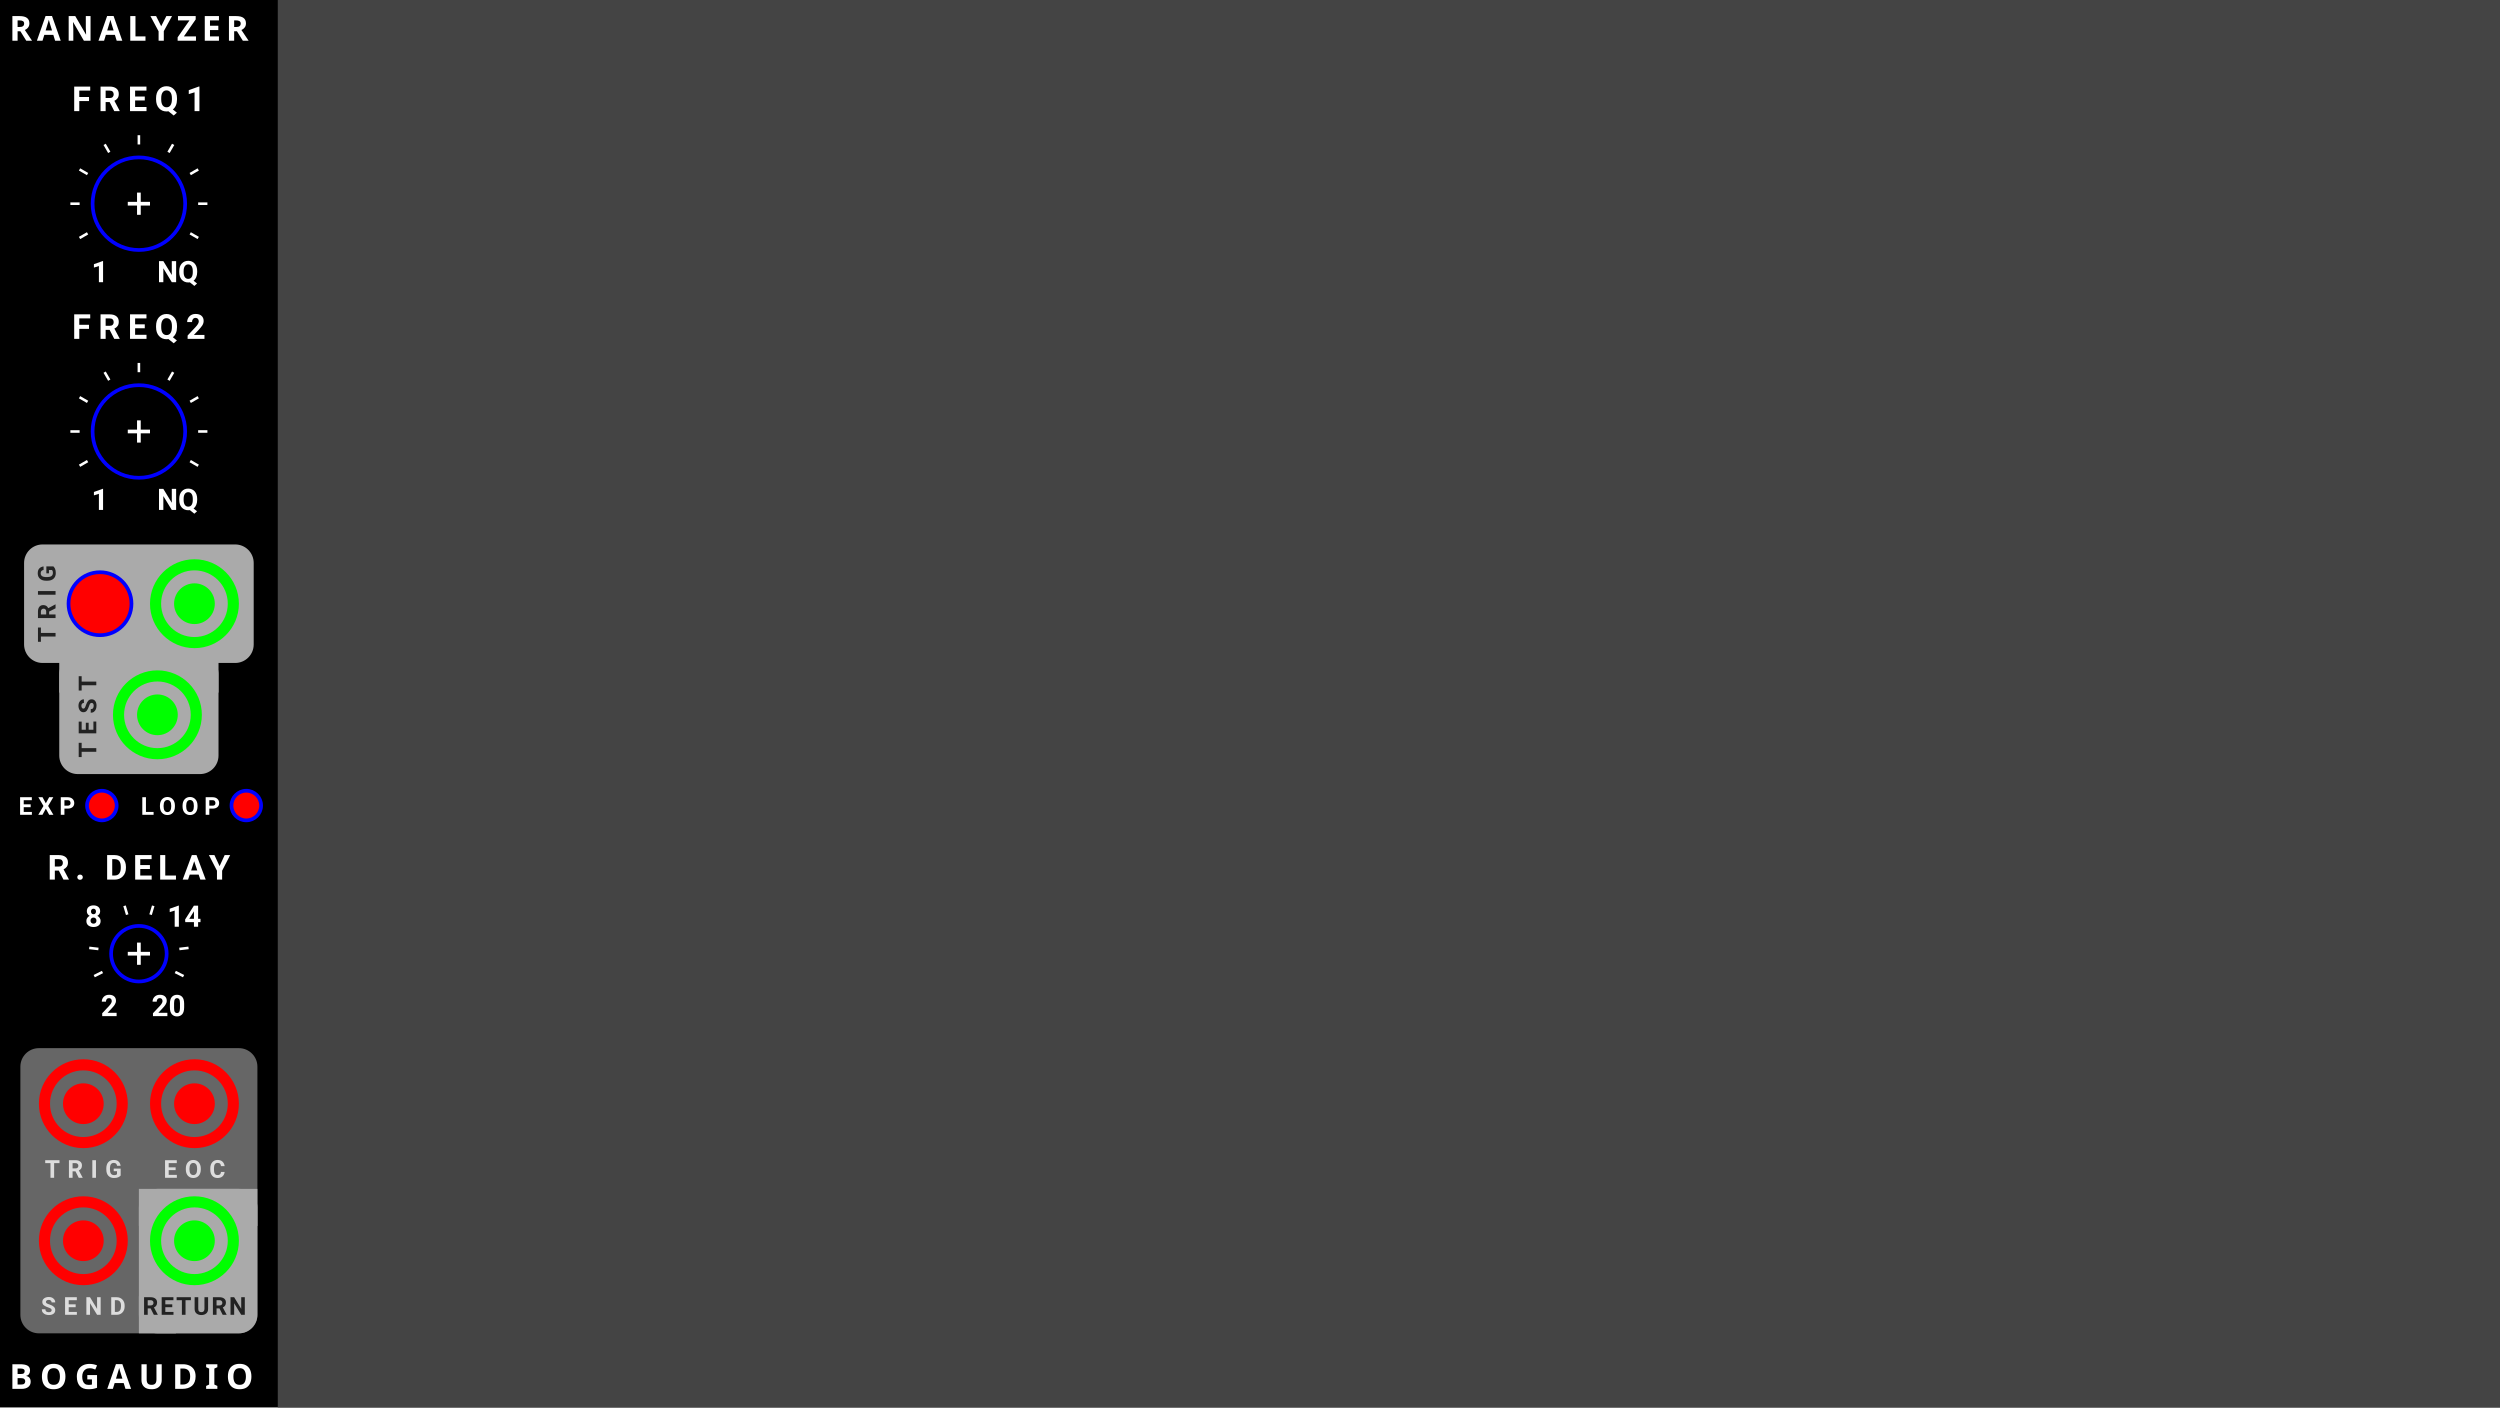
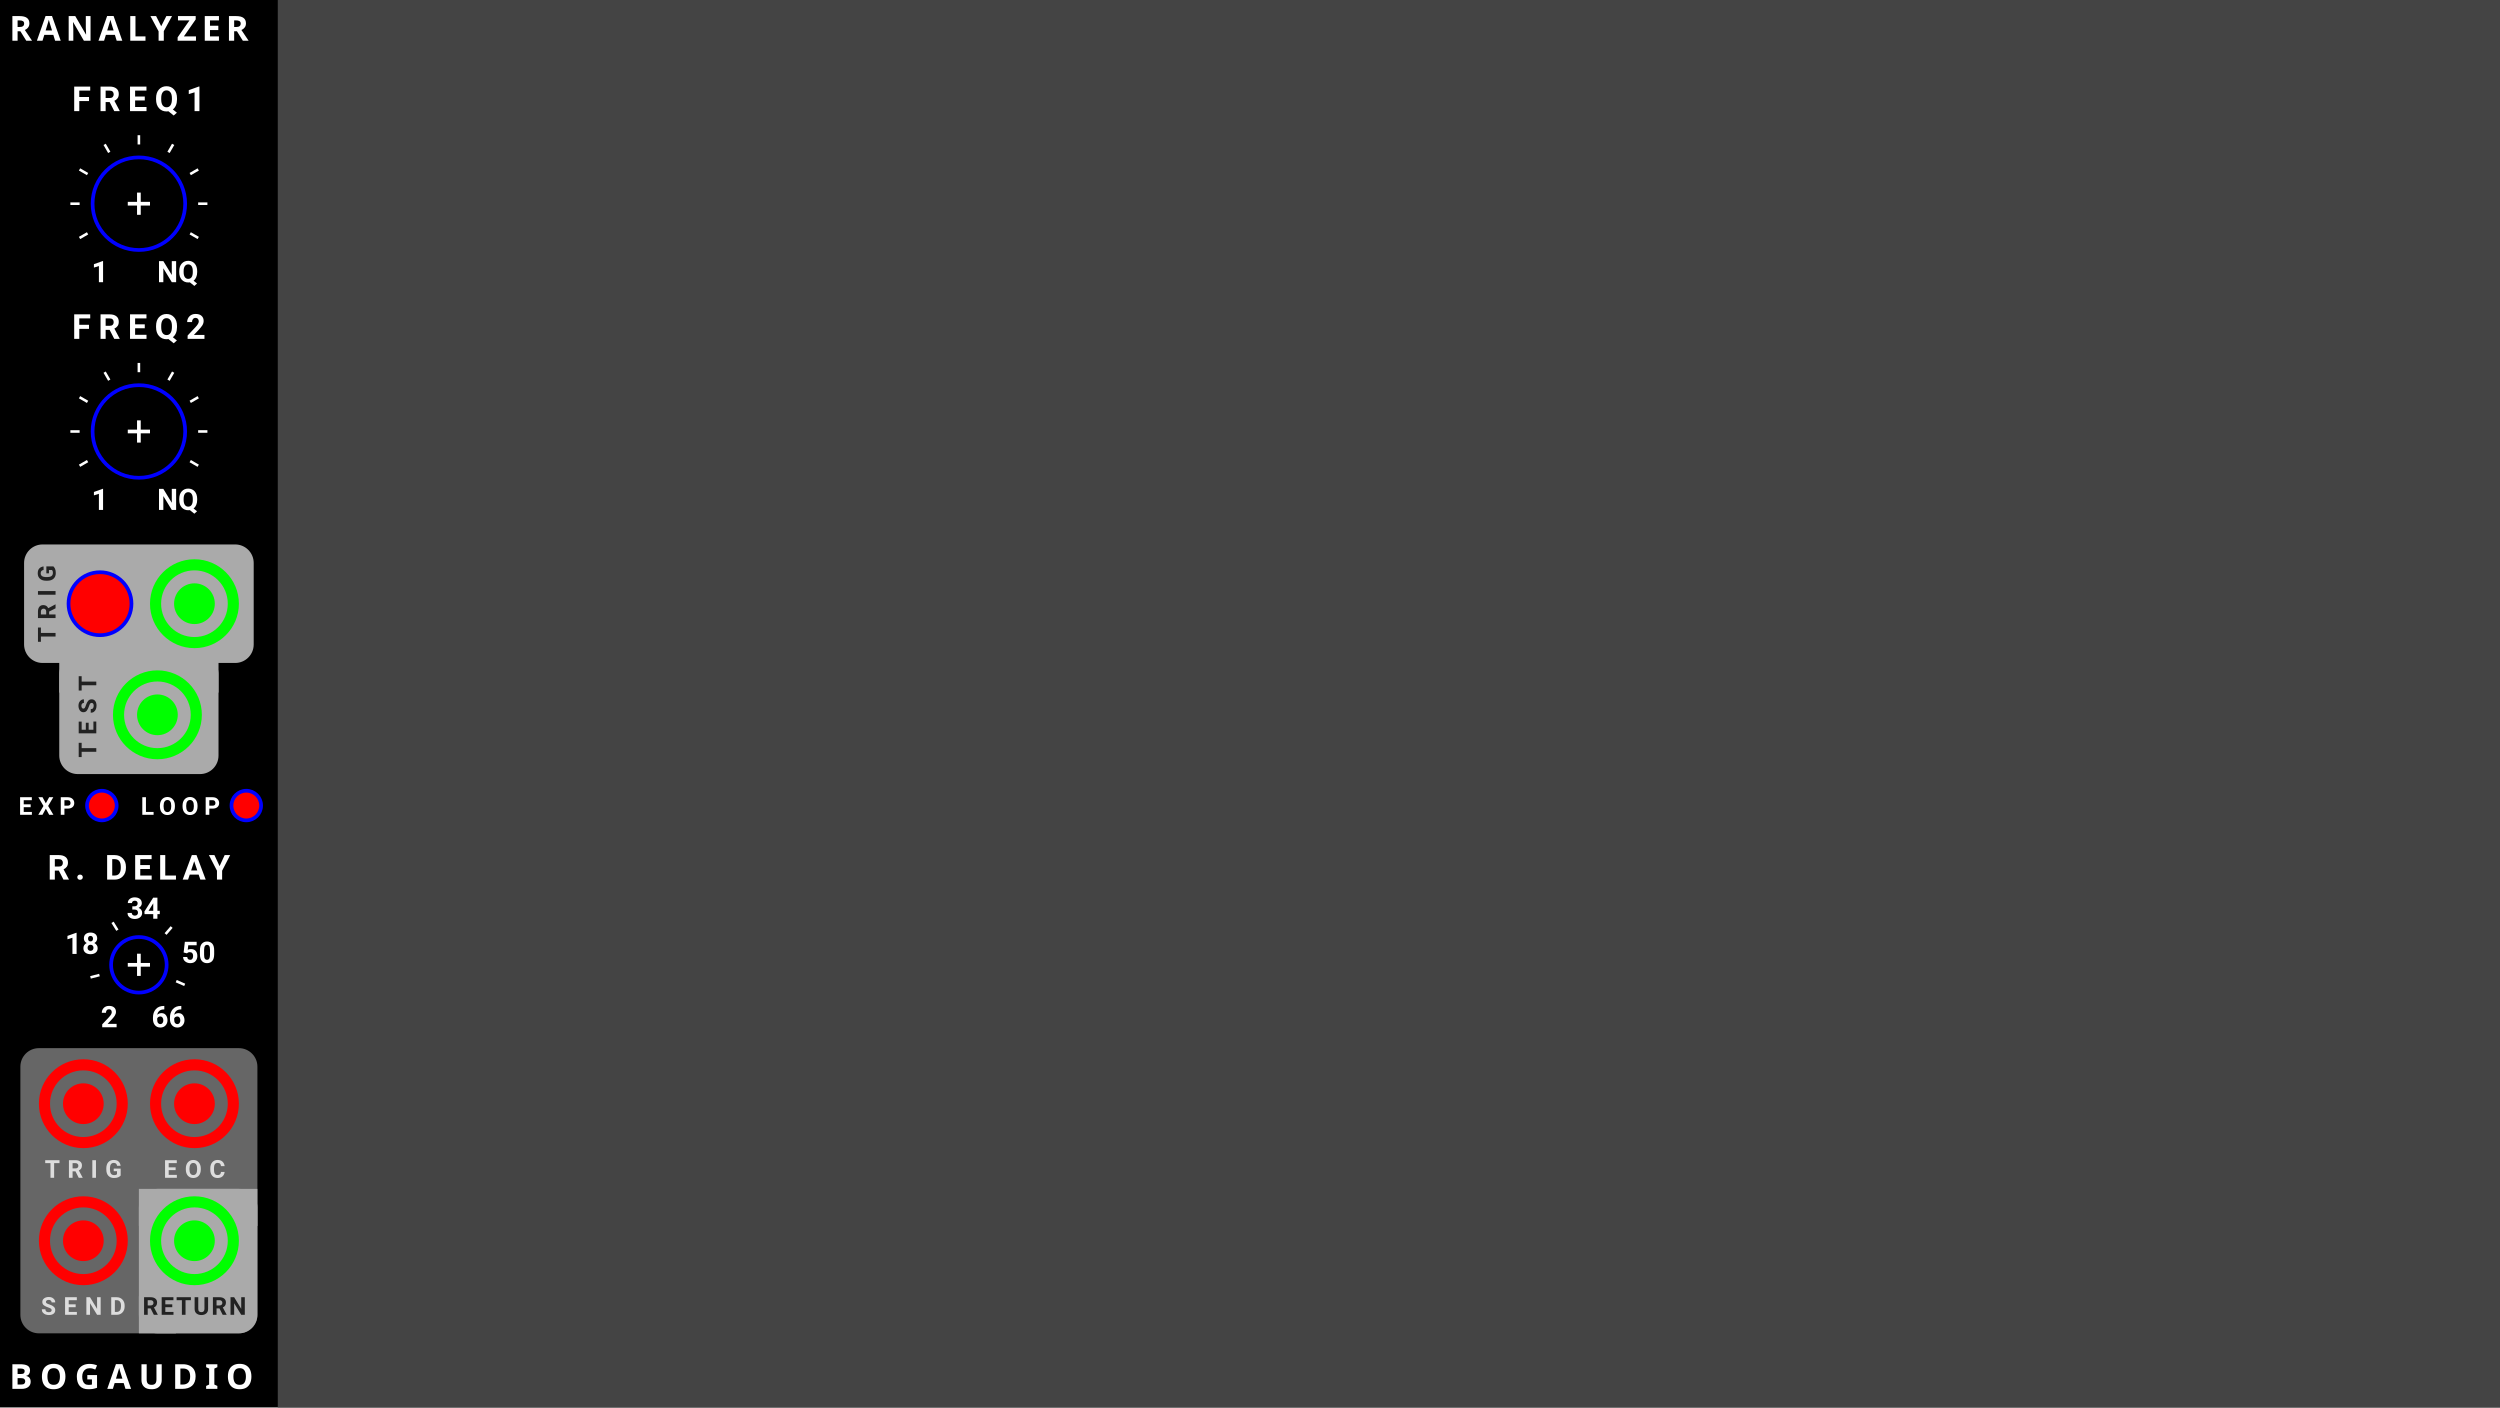
<svg xmlns="http://www.w3.org/2000/svg" xmlns:xlink="http://www.w3.org/1999/xlink" version="1.1" width="675.0" height="380.0" viewBox="0 0 675.0 380.0">
  <style>text {
  fill: #333;
  font-family: 'Roboto', sans-serif;
  font-weight: bold;
}
text.title {
  font-family: 'Comfortaa', sans-serif;
  font-weight: normal;
}
text.brand {
  font-family: 'Audiowide', sans-serif;
  font-weight: bold;
}

polyline {
  stroke: #333;
}
polyline.guide {
  stroke: #0f0;
}
path {
  stroke: #333;
}

rect.module-background, .background-fill {
  fill: #ddd;
}
polyline.module-border-inner {
  stroke: #e4e4e4;
}
polyline.module-border-middle {
  stroke: #ebebeb;
}
polyline.module-border-outer {
  stroke: #f2f2f2;
}

g.io-group {
}
rect.input-background, rect.input-background-filler {
  fill: #fafafa;
}
rect.output-background, rect.output-background-filler {
  fill: #bbb;
}
text.input-label, text.output-label {
  /* font-size: 6pt; */
}
polyline.input-label, polyline.output-label {
}
path.input-label, path.output-label {
}

circle.port-rim {
  stroke: #f0f0f0;
}
circle.port-barrel {
  stroke: #222;
  fill: #222;
}
circle.knob-center {
   fill: #eee;
}
circle.knob-rim {
   fill: #333;
}
circle.knob-tick {
  fill: #fff;
}
polyline.knob-tick {
  stroke: #fff;
}
</style>
  <style>
      text {
        fill: #fff;
      }
      text.name, text.brand {
        font-family: 'Comfortaa', sans-serif;
        font-size: 7pt;
        font-weight: bold;
      }

      polyline {
        stroke: #fff;
      }
      path {
        stroke: #fff;
      }

      rect.input-background, rect.input-background-filler {
        fill: #aaa;
      }
      rect.output-background, rect.output-background-filler {
        fill: #666;
      }
      text.input-label {
        fill: #222;
      }
      polyline.input-label, path.input-label {
        stroke: #222;
      }
      text.output-label {
        fill: #ddd;
      }
      polyline.output-label, path.output-label {
        stroke: #ddd;
      }
  </style>
  <defs>
    <symbol id="dial-frequency-ranalyzer" viewbox="75 40">
      <g transform="translate(37.5 20)">
        <text font-size="6pt" text-anchor="middle" transform="rotate(-240) translate(21 0) rotate(240.0) translate(0 3)">1</text>
        <polyline points="0,0 2.5,0" stroke-width="0.7" fill="none" transform="rotate(-210.0) translate(16 0)" />
        <polyline points="0,0 2.5,0" stroke-width="0.7" fill="none" transform="rotate(-180.0) translate(16 0)" />
        <polyline points="0,0 2.5,0" stroke-width="0.7" fill="none" transform="rotate(-150.0) translate(16 0)" />
        <polyline points="0,0 2.5,0" stroke-width="0.7" fill="none" transform="rotate(-120.0) translate(16 0)" />
        <polyline points="0,0 2.5,0" stroke-width="0.7" fill="none" transform="rotate(-90.0) translate(16 0)" />
        <polyline points="0,0 2.5,0" stroke-width="0.7" fill="none" transform="rotate(-60.0) translate(16 0)" />
        <polyline points="0,0 2.5,0" stroke-width="0.7" fill="none" transform="rotate(-30.0) translate(16 0)" />
        <polyline points="0,0 2.5,0" stroke-width="0.7" fill="none" transform="rotate(0.0) translate(16 0)" />
        <polyline points="0,0 2.5,0" stroke-width="0.7" fill="none" transform="rotate(30.0) translate(16 0)" />
        <text font-size="6pt" text-anchor="middle" transform="rotate(60) translate(21 0) rotate(-60.0) translate(0 3)">NQ</text>
      </g>
    </symbol>
    <symbol id="dial-delay-ranalyzer" viewbox="75 40">
      <g transform="translate(37.5 20)">
        <text font-size="6pt" text-anchor="middle" transform="rotate(-240) translate(16 0) rotate(240.0) translate(0 3)">2</text>
-         <polyline points="0,0 2.5,0" stroke-width="0.7" fill="none" transform="rotate(-206.6667) translate(11 0)" />
-         <polyline points="0,0 2.5,0" stroke-width="0.7" fill="none" transform="rotate(-173.3333) translate(11 0)" />
-         <text font-size="6pt" text-anchor="middle" transform="rotate(-140.0) translate(16 0) rotate(140.0) translate(0 3)">8</text>
-         <polyline points="0,0 2.5,0" stroke-width="0.7" fill="none" transform="rotate(-106.6667) translate(11 0)" />
-         <polyline points="0,0 2.5,0" stroke-width="0.7" fill="none" transform="rotate(-73.33333) translate(11 0)" />
-         <text font-size="6pt" text-anchor="middle" transform="rotate(-40.0) translate(16 0) rotate(40.0) translate(0 3)">14</text>
-         <polyline points="0,0 2.5,0" stroke-width="0.7" fill="none" transform="rotate(-6.666667) translate(11 0)" />
-         <polyline points="0,0 2.5,0" stroke-width="0.7" fill="none" transform="rotate(26.66667) translate(11 0)" />
-         <text font-size="6pt" text-anchor="middle" transform="rotate(60) translate(16 0) rotate(-60.0) translate(0 3)">20</text>
+         <polyline points="0,0 2.5,0" stroke-width="0.7" fill="none" transform="rotate(-194.5455) translate(11 0)" />
+         <text font-size="6pt" text-anchor="middle" transform="rotate(-158.1818) translate(16 0) rotate(158.1818) translate(-0.5 3)">18</text>
+         <polyline points="0,0 2.5,0" stroke-width="0.7" fill="none" transform="rotate(-121.8182) translate(11 0)" />
+         <text font-size="6pt" text-anchor="middle" transform="rotate(-85.45455) translate(16 0) rotate(85.45455) translate(0 3.5)">34</text>
+         <polyline points="0,0 2.5,0" stroke-width="0.7" fill="none" transform="rotate(-49.09091) translate(11 0)" />
+         <text font-size="6pt" text-anchor="middle" transform="rotate(-12.72727) translate(16 0) rotate(12.72727) translate(0.5 3)">50</text>
+         <polyline points="0,0 2.5,0" stroke-width="0.7" fill="none" transform="rotate(23.63636) translate(11 0)" />
+         <text font-size="6pt" text-anchor="middle" transform="rotate(60) translate(16 0) rotate(-60.0) translate(0 3)">66</text>
      </g>
    </symbol>
  </defs>
  <rect width="100%" height="100%" fill="#000" />
  <text class="name" transform="translate(2.5 11)" letter-spacing="1.3">RANALYZER</text>
  <text class="brand" transform="translate(2.5 375)" letter-spacing="2">BOGAUDIO</text>
  <g transform="translate(0 30)">
    <text font-size="7pt" letter-spacing="2px" text-anchor="middle" transform="translate(37.5 0)">FREQ1</text>
    <g transform="translate(24.5 12)">
      <svg id="FREQUENCY1_PARAM">
        <g transform="translate(13 13)">
          <polyline points="-3,0 3,0" stroke-width="1" stroke="#00f" />
          <polyline points="0,-3 0,3" stroke-width="1" stroke="#00f" />
          <circle cx="0" cy="0" r="12.5" stroke-width="1" stroke="#00f" fill="none" />
        </g>
      </svg>
    </g>
    <use xlink:href="#dial-frequency-ranalyzer" transform="translate(0 5)" href="#dial-frequency-ranalyzer" />
  </g>
  <g transform="translate(0 91.5)">
    <text font-size="7pt" letter-spacing="2px" text-anchor="middle" transform="translate(37.5 0)">FREQ2</text>
    <g transform="translate(24.5 12)">
      <svg id="FREQUENCY2_PARAM">
        <g transform="translate(13 13)">
          <polyline points="-3,0 3,0" stroke-width="1" stroke="#00f" />
          <polyline points="0,-3 0,3" stroke-width="1" stroke="#00f" />
          <circle cx="0" cy="0" r="12.5" stroke-width="1" stroke="#00f" fill="none" />
        </g>
      </svg>
    </g>
    <use xlink:href="#dial-frequency-ranalyzer" transform="translate(0 5)" href="#dial-frequency-ranalyzer" />
  </g>
  <g class="io-group" transform="translate(0 147)">
    <rect class="input-background" width="62" height="32" rx="5" transform="translate(6.5 0)" />
    <g transform="translate(18 7)">
      <svg id="TRIGGER_PARAM">
        <g transform="translate(9 9)">
          <circle cx="0" cy="0" r="8.5" stroke-width="1" stroke="#00f" fill="#f00" />
        </g>
      </svg>
    </g>
    <g transform="translate(40.5 4)">
      <svg id="TRIGGER_INPUT">
        <g transform="translate(12 12)">
          <circle cx="0" cy="0" r="5" stroke-width="1" stroke="#0f0" fill="#0f0" />
          <circle cx="0" cy="0" r="10.5" stroke-width="3" stroke="#0f0" fill="none" />
        </g>
      </svg>
    </g>
    <text class="input-label" font-size="5pt" letter-spacing="2px" text-anchor="middle" transform="translate(15 16) rotate(-90)">TRIG</text>
    <g transform="translate(16 30)">
      <rect class="input-background" width="43" height="32" rx="5" transform="translate(0 0)" />
      <rect class="input-background" width="43" height="10" transform="translate(0 0)" />
      <g transform="translate(14.5 4)">
        <svg id="TEST_INPUT">
          <g transform="translate(12 12)">
            <circle cx="0" cy="0" r="5" stroke-width="1" stroke="#0f0" fill="#0f0" />
            <circle cx="0" cy="0" r="10.5" stroke-width="3" stroke="#0f0" fill="none" />
          </g>
        </svg>
      </g>
      <text class="input-label" font-size="5pt" letter-spacing="2px" text-anchor="middle" transform="translate(10 16.5) rotate(-90)">TEST</text>
    </g>
    <g transform="translate(0 67)">
      <g transform="translate(5 0)">
        <text font-size="5pt" letter-spacing="1.5px" transform="translate(0 6)">EXP</text>
        <g transform="translate(18 -1)">
          <svg id="EXPONENTIAL_PARAM">
            <g transform="translate(4.5 4.5)">
              <circle r="4" stroke-width="1" stroke="#00f" fill="#f00" />
            </g>
          </svg>
        </g>
      </g>
      <g transform="translate(38 0)">
        <text font-size="5pt" letter-spacing="1.5px" transform="translate(0 6)">LOOP</text>
        <g transform="translate(24 -1)">
          <svg id="LOOP_PARAM">
            <g transform="translate(4.5 4.5)">
              <circle r="4" stroke-width="1" stroke="#00f" fill="#f00" />
            </g>
          </svg>
        </g>
      </g>
    </g>
  </g>
  <g transform="translate(0 237.5)">
    <text font-size="7pt" letter-spacing="1.5px" text-anchor="middle" transform="translate(37.5 0)">R. DELAY</text>
-     <g transform="translate(29.5 12)">
+     <g transform="translate(29.5 15)">
      <svg id="DELAY_PARAM">
        <g transform="translate(8 8)">
          <polyline points="-3,0 3,0" stroke-width="1" stroke="#00f" />
          <polyline points="0,-3 0,3" stroke-width="1" stroke="#00f" />
          <circle r="7.5" stroke-width="1" stroke="#00f" fill="none" />
        </g>
      </svg>
    </g>
-     <use xlink:href="#dial-delay-ranalyzer" transform="translate(0 0)" href="#dial-delay-ranalyzer" />
+     <use xlink:href="#dial-delay-ranalyzer" transform="translate(0 3)" href="#dial-delay-ranalyzer" />
  </g>
  <g class="io-group" transform="translate(0 283)">
    <rect class="output-background" width="64" height="77" rx="5" transform="translate(5.5 0)" />
    <g transform="translate(10.5 3)">
      <svg id="TRIGGER_OUTPUT">
        <g transform="translate(12 12)">
          <circle cx="0" cy="0" r="5" stroke-width="1" stroke="#f00" fill="#f00" />
          <circle cx="0" cy="0" r="10.5" stroke-width="3" stroke="#f00" fill="none" />
        </g>
      </svg>
    </g>
    <text class="output-label" font-size="5pt" letter-spacing="2px" text-anchor="middle" transform="translate(22.5 35)">TRIG</text>
    <g transform="translate(40.5 3)">
      <svg id="EOC_OUTPUT">
        <g transform="translate(12 12)">
          <circle cx="0" cy="0" r="5" stroke-width="1" stroke="#f00" fill="#f00" />
          <circle cx="0" cy="0" r="10.5" stroke-width="3" stroke="#f00" fill="none" />
        </g>
      </svg>
    </g>
    <text class="output-label" font-size="5pt" letter-spacing="2px" text-anchor="middle" transform="translate(52.5 35)">EOC</text>
    <g transform="translate(10.5 40)">
      <svg id="SEND_OUTPUT">
        <g transform="translate(12 12)">
          <circle cx="0" cy="0" r="5" stroke-width="1" stroke="#f00" fill="#f00" />
          <circle cx="0" cy="0" r="10.5" stroke-width="3" stroke="#f00" fill="none" />
        </g>
      </svg>
    </g>
    <text class="output-label" font-size="5pt" letter-spacing="2px" text-anchor="middle" transform="translate(22.5 72)">SEND</text>
    <g transform="translate(30 36)">
      <rect class="input-background" width="32" height="39" rx="5" transform="translate(7.5 2)" />
      <rect class="input-background-filler" width="32" height="10" transform="translate(7.5 2)" />
      <rect class="input-background-filler" width="10" height="10" transform="translate(7.5 31)" />
      <g transform="translate(10.5 4)">
        <svg id="RETURN_INPUT">
          <g transform="translate(12 12)">
            <circle cx="0" cy="0" r="5" stroke-width="1" stroke="#0f0" fill="#0f0" />
            <circle cx="0" cy="0" r="10.5" stroke-width="3" stroke="#0f0" fill="none" />
          </g>
        </svg>
      </g>
      <text class="input-label" font-size="5pt" letter-spacing="0.5px" text-anchor="middle" transform="translate(22.5 36)">RETURN</text>
    </g>
  </g>
  <g transform="translate(75 0)">
    <svg id="DISPLAY_WIDGET">
      <rect cx="0" cy="0" width="600" height="380" fill="#444" />
    </svg>
  </g>
</svg>
